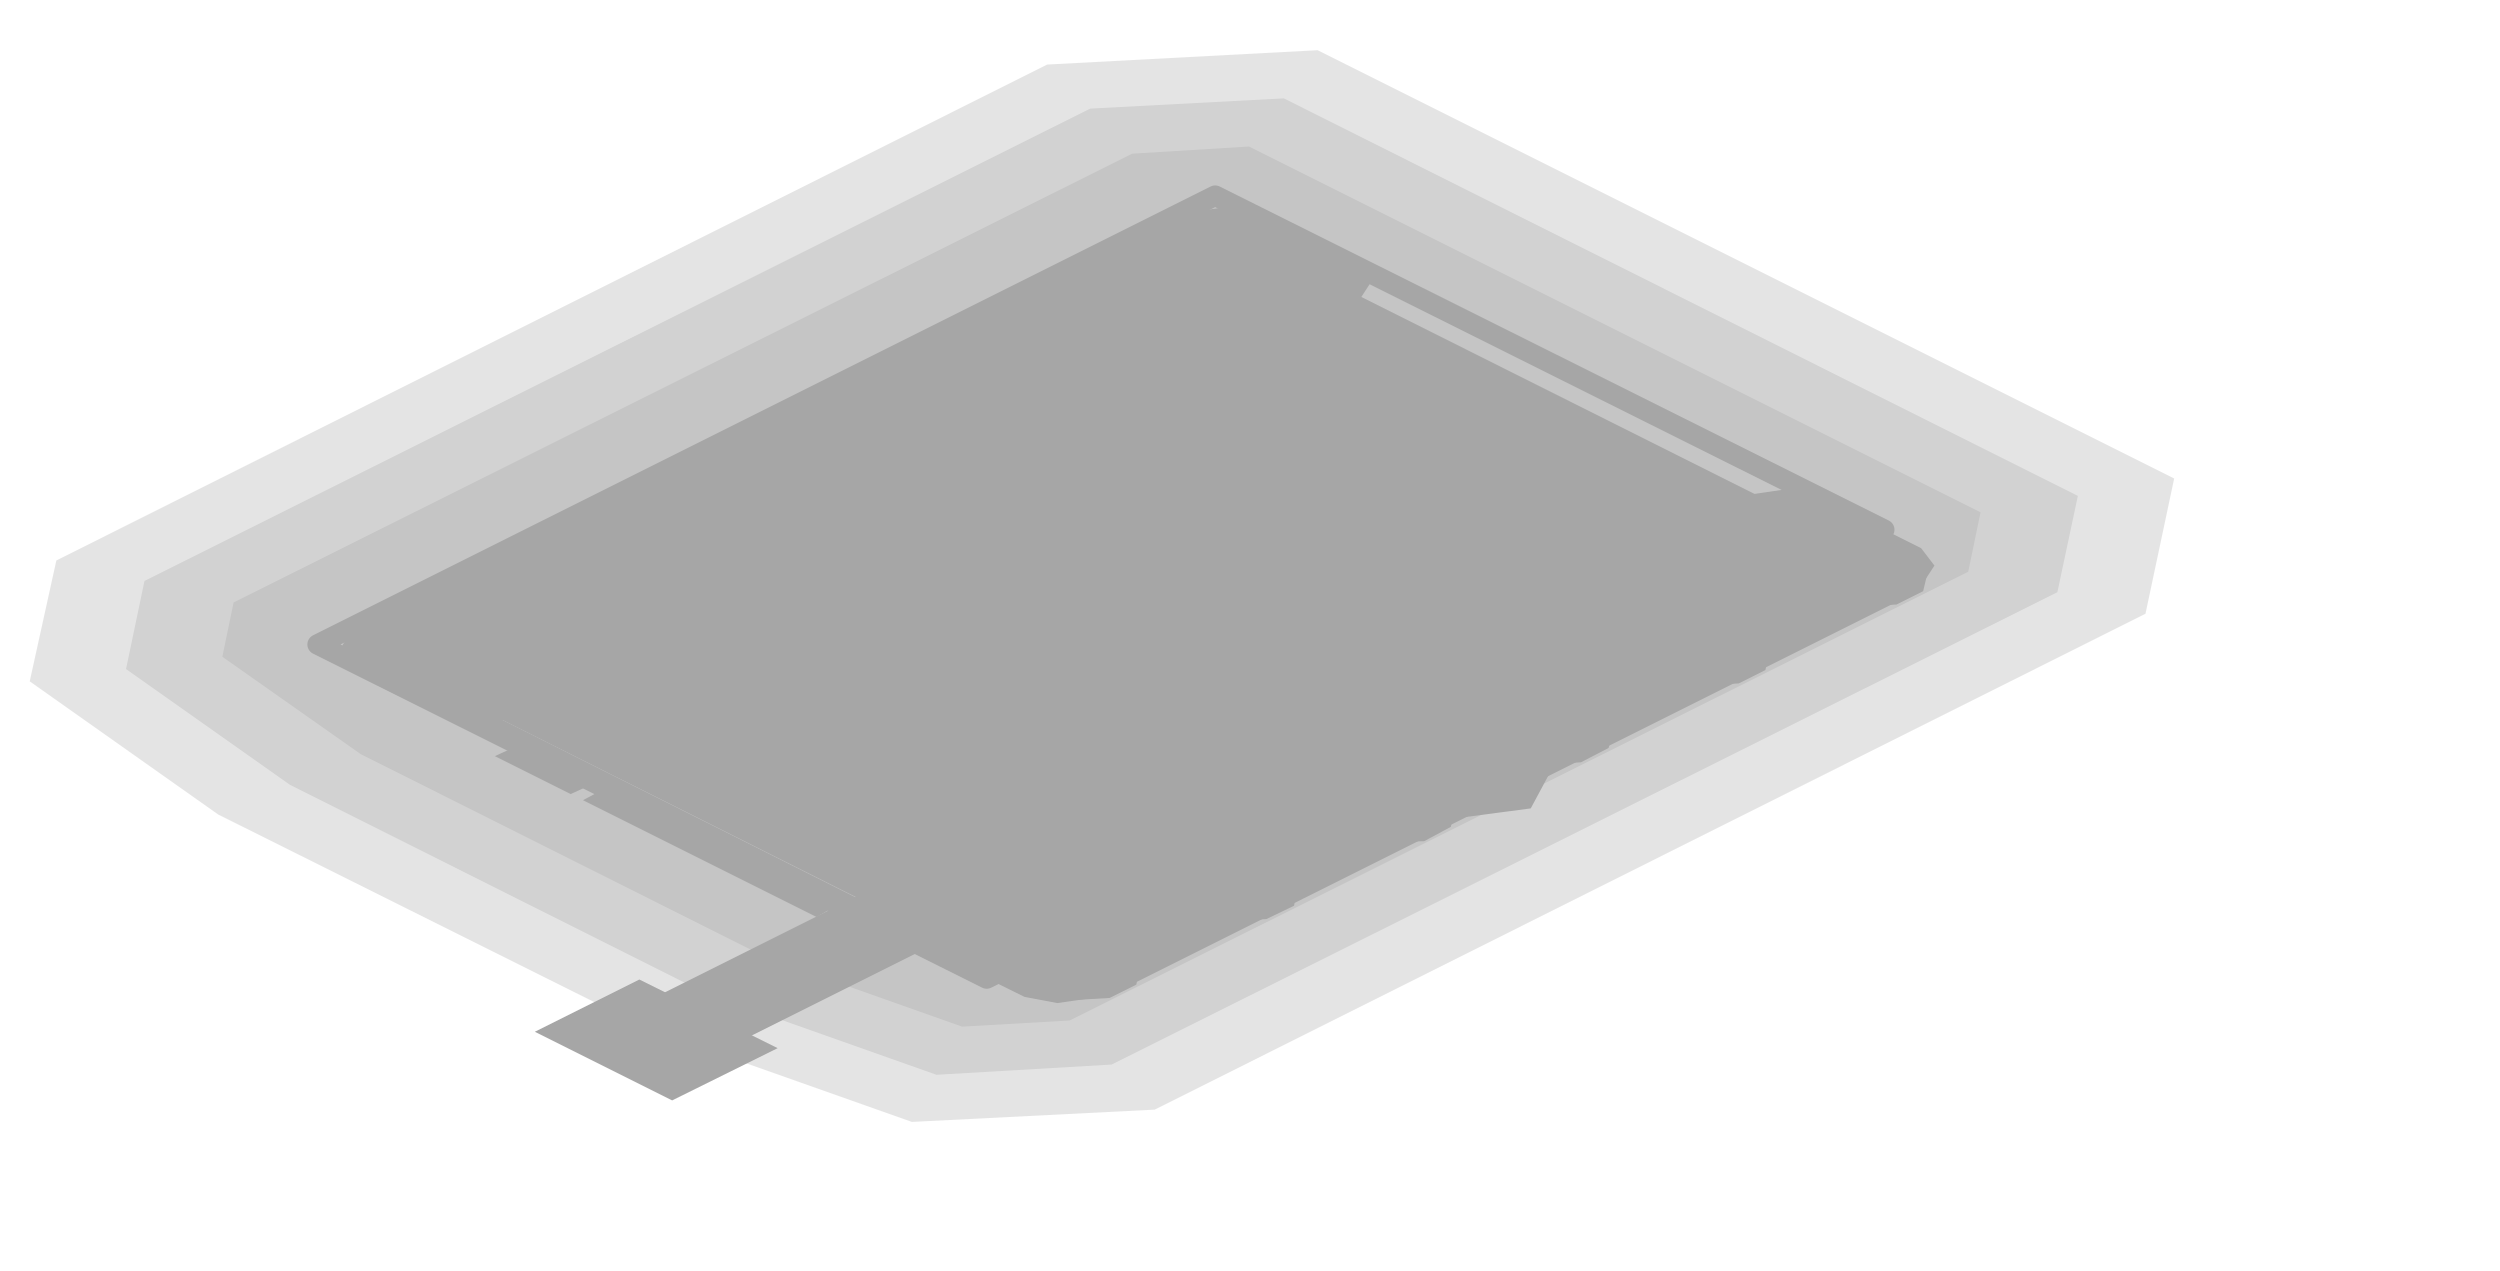
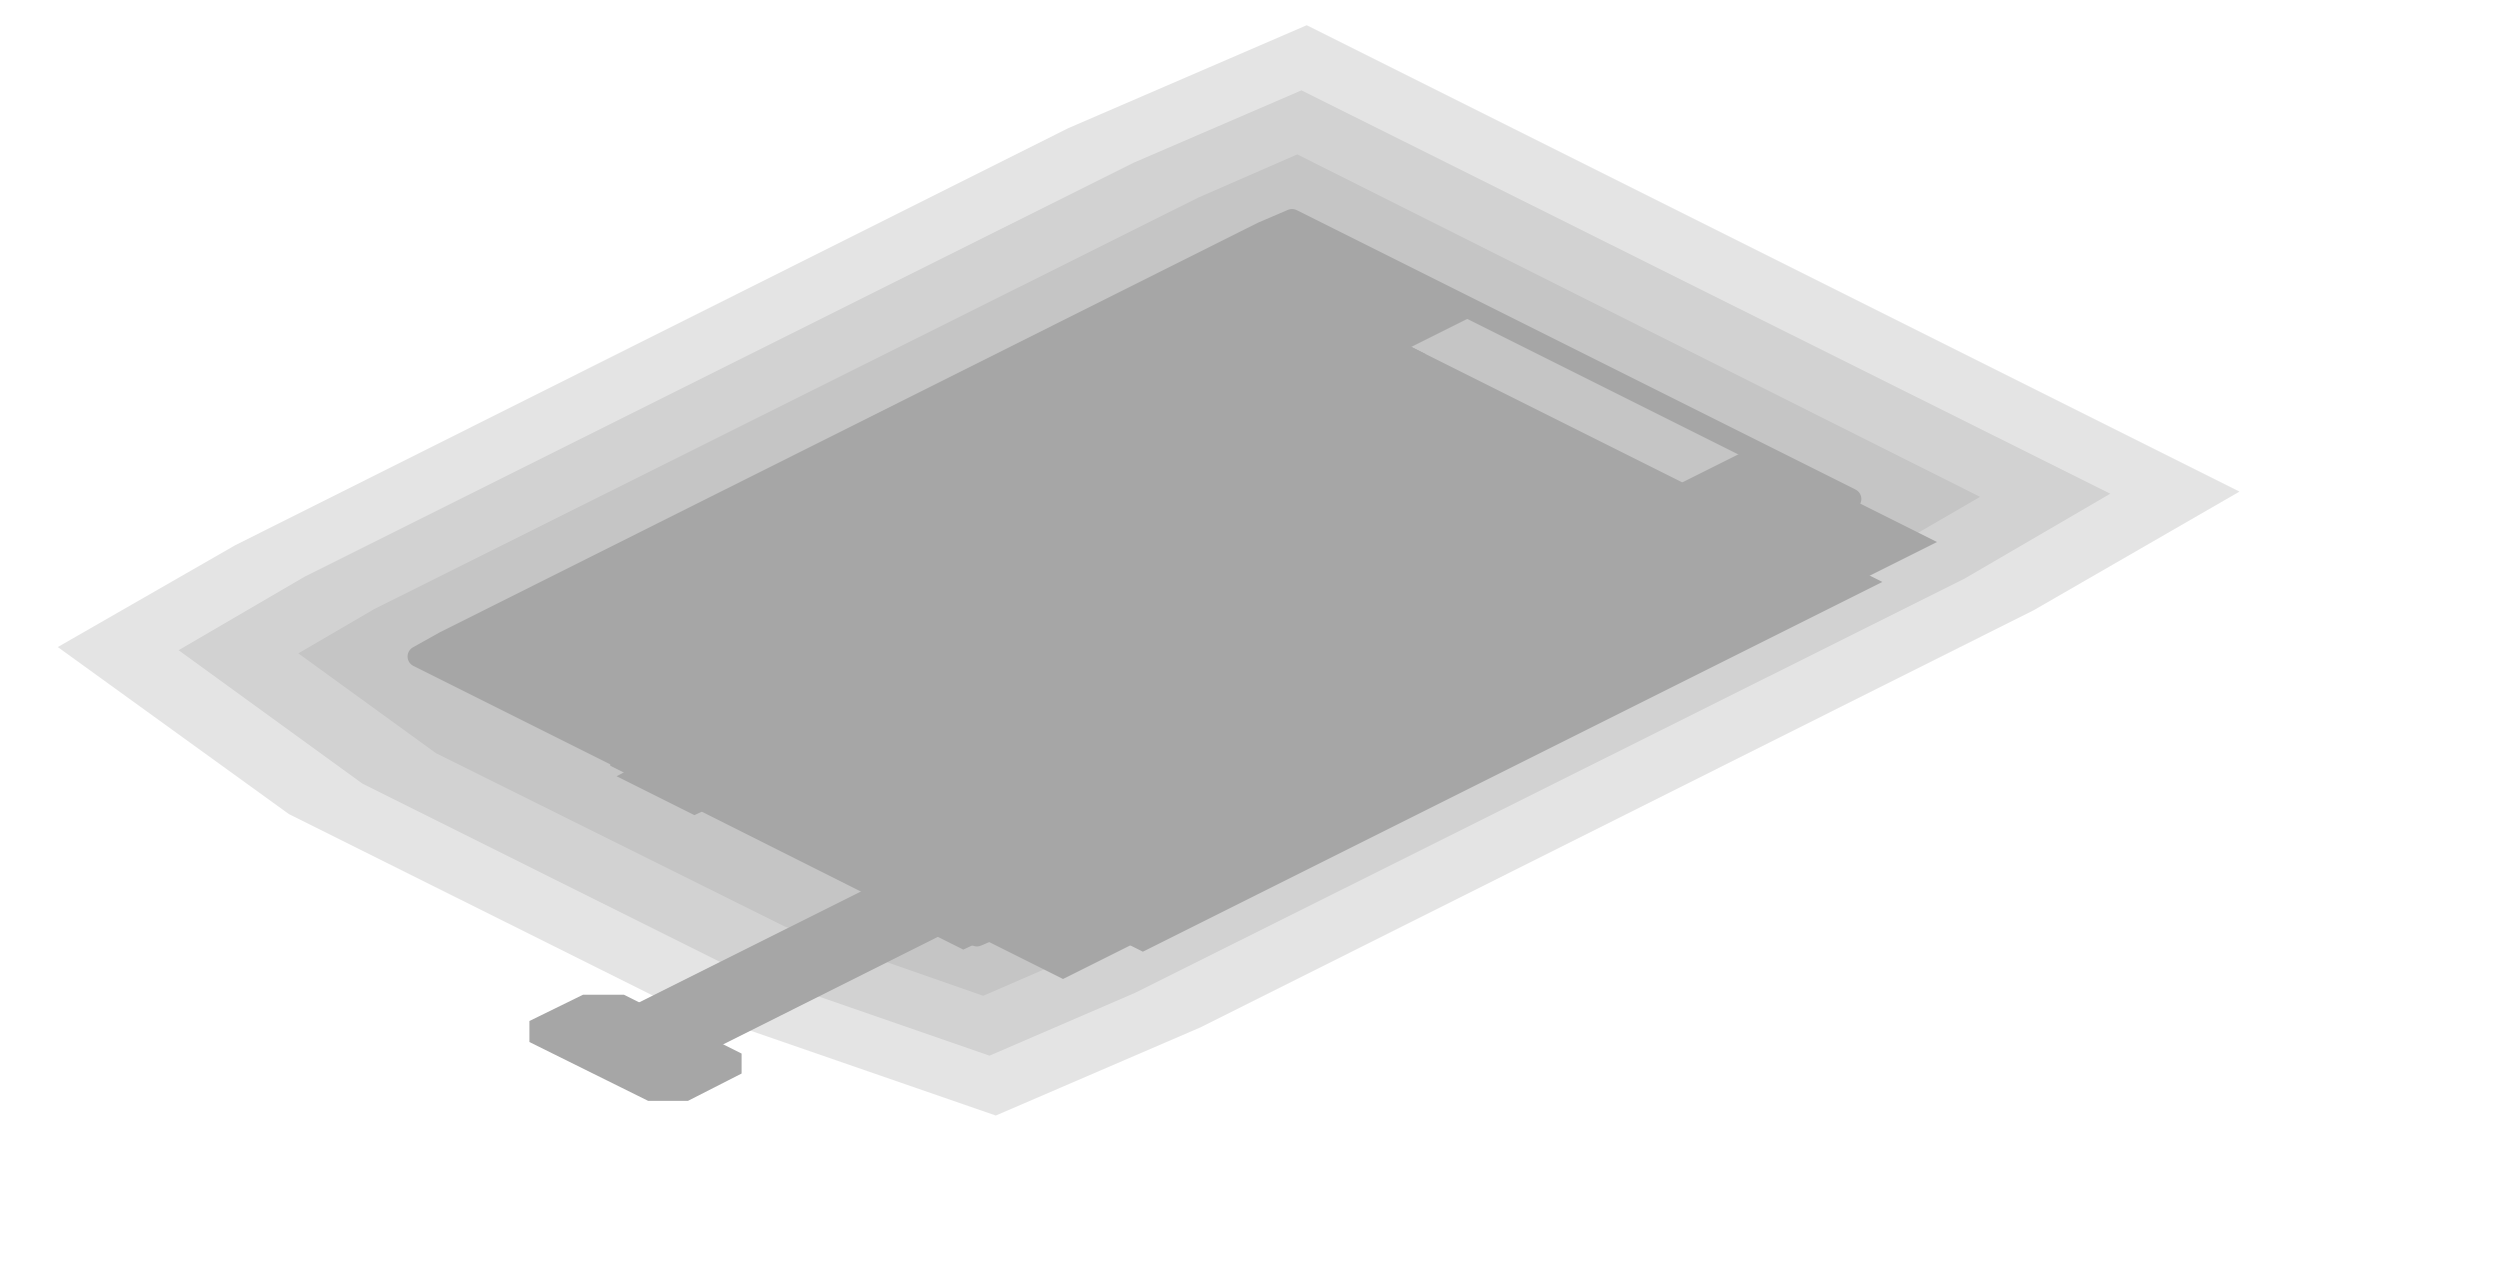
- <svg xmlns="http://www.w3.org/2000/svg" width="244" height="124" viewBox="0 0 244 124">
+ <svg xmlns="http://www.w3.org/2000/svg" width="238" height="122" viewBox="0 0 238 122">
  <g opacity="0.35">
-     <polygon points="209.4,59.9 112.7,108.3 89,109.5 63,100.3 21.3,79.5 2.9,66.5 5.5,54.7 102.2,6.3 128.6,4.9 212.2,46.7" fill="#000000" fill-opacity="0.3" />
-     <polygon points="200.8,57.8 108.5,103.9 91.4,104.9 68.8,96.9 28.3,76.6 12.3,65.3 14.1,56.7 106.4,10.6 125.3,9.6 202.8,48.4" fill="#000000" fill-opacity="0.3" />
-     <polygon points="192.1,55.8 104.4,99.6 93.9,100.2 74.7,93.4 35.2,73.6 21.7,64.1 22.8,58.8 110.5,15 121.9,14.3 193.3,50" fill="#000000" fill-opacity="0.3" />
-     <polygon points="118.6,19.1 183.9,51.7 96.3,95.5 31,62.9" fill="none" stroke="#000000" stroke-width="2" stroke-linejoin="round" />
-     <polygon points="168.2,49.3 186.2,58.2 109.4,96.6 91.4,87.7" fill="#000000" />
-     <polygon points="169.9,48.4 174,47.8 177.3,48.4 187.5,53.5 188.8,55.2 187.5,57.2 184.1,58.9 180,59.5 176.8,58.9 166.5,53.8 165.3,52.2 166.6,50.1" fill="#000000" />
-     <polygon points="93.1,86.8 97.2,86.2 100.5,86.8 110.7,91.9 112,93.6 110.7,95.6 107.3,97.3 103.2,97.9 100,97.3 89.7,92.2 88.5,90.6 89.8,88.5" fill="#000000" />
-     <polygon points="181,54.3 184.4,54.1 188.1,56 187.7,57.7 185.1,59 181.7,59.2 178,57.3 178.3,55.7" fill="#000000" />
-     <polygon points="165.6,62 169,61.8 172.7,63.7 172.3,65.4 169.7,66.7 166.3,66.9 162.6,65 163,63.3" fill="#000000" />
-     <polygon points="150.3,69.7 153.6,69.5 157.4,71.4 157,73 154.3,74.4 151,74.6 147.2,72.7 147.6,71" fill="#000000" />
-     <polygon points="134.9,77.4 138.3,77.2 142,79 141.6,80.7 139,82.1 135.6,82.2 131.9,80.4 132.3,78.7" fill="#000000" />
-     <polygon points="119.5,85 122.9,84.9 126.6,86.7 126.3,88.4 123.6,89.7 120.2,89.9 116.5,88.1 116.9,86.4" fill="#000000" />
-     <polygon points="104.2,92.7 107.6,92.5 111.3,94.4 110.9,96.1 108.3,97.4 104.9,97.6 101.2,95.7 101.5,94.1" fill="#000000" />
-     <polygon points="113.2,21.8 131.1,30.7 54.3,69.1 36.4,60.2" fill="#000000" />
-     <polygon points="114.9,20.9 119,20.3 122.2,20.9 132.5,26 133.7,27.7 132.4,29.7 129.1,31.4 125,32 121.7,31.4 111.5,26.3 110.2,24.6 111.5,22.6" fill="#000000" />
-     <polygon points="38.1,59.3 42.2,58.7 45.4,59.3 55.7,64.4 56.9,66.1 55.6,68.1 52.3,69.8 48.2,70.4 44.9,69.8 34.7,64.7 33.4,63 34.7,61" fill="#000000" />
-     <polygon points="113.8,20.7 117.2,20.5 120.9,22.4 120.5,24.1 117.9,25.4 114.5,25.6 110.8,23.7 111.1,22.1" fill="#000000" />
-     <polygon points="98.4,28.4 101.8,28.2 105.5,30.1 105.1,31.8 102.5,33.1 99.1,33.3 95.4,31.4 95.8,29.7" fill="#000000" />
-     <polygon points="83.1,36.1 86.4,35.9 90.2,37.8 89.8,39.4 87.1,40.8 83.8,41 80,39.1 80.4,37.4" fill="#000000" />
-     <polygon points="67.7,43.8 71.1,43.6 74.8,45.4 74.4,47.1 71.8,48.5 68.4,48.6 64.7,46.8 65.1,45.1" fill="#000000" />
-     <polygon points="52.3,51.4 55.7,51.3 59.4,53.1 59.1,54.8 56.4,56.1 53,56.3 49.3,54.5 49.7,52.8" fill="#000000" />
-     <polygon points="37,59.1 40.4,58.9 44.1,60.8 43.7,62.5 41.1,63.8 37.7,64 34,62.1 34.3,60.5" fill="#000000" />
-     <polygon points="121.3,29 169.6,53.2 99.2,88.4 50.9,64.2" fill="#000000" />
-     <polygon points="131.9,28.5 184.4,54.8 120.4,86.8 67.9,60.5" fill="#000000" />
-     <polygon points="67.9,60.5 120.4,86.8 95,93.3 48.7,70.1" fill="#000000" />
-     <polygon points="48.7,70.1 95.5,93.6 93,94.8 46.1,71.4" fill="#000000" />
-     <polygon points="58.2,77.4 80.9,88.8 79.7,89.5 56.9,78.1" fill="#000000" />
-     <polygon points="172.9,54.2 178.2,56.8 114.2,88.8 108.9,86.2" fill="#000000" />
-     <polygon points="126.8,31.1 132.1,33.8 68.1,65.8 62.8,63.1" fill="#000000" />
-     <polygon points="173.7,55.8 179.3,58.7 121.7,87.5 116.1,84.6" fill="#000000" />
-     <polygon points="129.5,33.8 135.2,36.6 77.6,65.4 71.9,62.6" fill="#000000" />
-     <polygon points="137.6,38.5 152.8,46 133.6,55.6 118.4,48.1" fill="#000000" />
-     <polygon points="160.7,50 175.8,57.5 156.6,67.1 141.5,59.6" fill="#000000" />
-     <polygon points="95.7,66.1 118.4,77.5 104.4,84.5 81.6,73.2" fill="#000000" />
-     <polygon points="81.6,89.2 89,92.9 87.7,93.5 80.3,89.8" fill="#000000" />
-     <polygon points="49.6,73.2 57,76.9 55.7,77.5 48.3,73.8" fill="#000000" />
-     <polygon points="103.2,55.8 128.4,52.4 148.9,62.7 142.2,75.3 116.9,78.7 96.4,68.4" fill="#000000" />
-     <polygon points="102.3,55.3 131.5,51.4 155.3,63.3 147.4,77.9 118.2,81.8 94.4,70" fill="#000000" />
-     <polygon points="108.3,58.3 132.5,55.1 155.9,66.8 149.4,78.9 125.1,82.1 101.8,70.4" fill="#000000" />
-     <polygon points="119.1,63.7 136.2,61.4 150.3,68.5 145.7,77.1 128.6,79.4 114.5,72.3" fill="#000000" />
-     <polygon points="134.1,62.3 138.4,64.4 135.8,65.7 131.6,63.6" fill="#000000" />
-     <polygon points="111,73.1 121.3,78.3 109.8,84 99.5,78.9" fill="#000000" />
-     <polygon points="107.8,75.4 116.3,79.6 65.1,105.2 56.6,101" fill="#000000" />
-     <polygon points="62.4,95.6 75.9,102.3 65.6,107.4 52.2,100.7" fill="#000000" />
+     <polygon points="193.6,58.1 114.3,97.8 94.8,106.2 63,95.2 27.5,77.5 5.5,61.6 22.4,51.9 101.7,12.2 124.4,2.4 213.2,46.8" fill="#000000" fill-opacity="0.3" />
+     <polygon points="187,55.1 108.1,94.5 94.2,100.5 68.8,91.7 34.5,74.6 17,61.9 29,54.9 107.9,15.5 123.9,8.6 200.9,47" fill="#000000" fill-opacity="0.3" />
+     <polygon points="180.4,52 101.9,91.2 93.6,94.8 74.7,88.2 41.5,71.7 28.4,62.2 35.6,58 114.1,18.8 123.5,14.7 188.5,47.3" fill="#000000" fill-opacity="0.3" />
+     <polygon points="120.2,22.1 123,20.9 176.2,47.5 173.7,48.9 95.8,87.9 93,89.1 39.8,62.5 42.3,61.1" fill="none" stroke="#000000" stroke-width="2" stroke-linejoin="round" />
+     <polygon points="166.6,42.7 184.4,51.6 101.2,93.2 83.4,84.3" fill="#000000" />
+     <polygon points="161.6,45.8 165,45.3 167.8,45.9 177.8,50.9 179,52.4 178.1,54.1 175.5,55.4 172.1,55.8 169.2,55.2 159.2,50.3 158,48.8 158.9,47.1" fill="#000000" />
+     <polygon points="147.7,52.7 151.1,52.3 154,52.9 164,57.9 165.2,59.3 164.3,61 161.6,62.3 158.2,62.8 155.3,62.2 145.4,57.2 144.2,55.8 145.1,54.1" fill="#000000" />
+     <polygon points="133.8,59.7 137.3,59.2 140.1,59.8 150.1,64.8 151.3,66.2 150.4,67.9 147.7,69.3 144.3,69.7 141.5,69.1 131.5,64.1 130.3,62.7 131.2,61" fill="#000000" />
+     <polygon points="120,66.6 123.4,66.1 126.2,66.7 136.2,71.7 137.4,73.2 136.5,74.9 133.9,76.2 130.5,76.6 127.6,76 117.6,71.1 116.4,69.6 117.3,67.9" fill="#000000" />
+     <polygon points="106.1,73.5 109.5,73.1 112.4,73.7 122.4,78.7 123.6,80.1 122.7,81.8 120,83.1 116.6,83.6 113.7,83 103.8,78 102.6,76.6 103.5,74.9" fill="#000000" />
+     <polygon points="92.2,80.5 95.7,80 98.5,80.6 108.5,85.6 109.7,87 108.8,88.7 106.1,90.1 102.7,90.5 99.9,89.9 89.9,84.9 88.7,83.5 89.6,81.8" fill="#000000" />
+     <polygon points="123,20.9 140.8,29.8 57.6,71.4 39.8,62.5" fill="#000000" />
+     <polygon points="118.1,24 121.5,23.6 124.3,24.2 134.3,29.2 135.5,30.6 134.6,32.3 131.9,33.6 128.5,34.1 125.7,33.5 115.7,28.5 114.5,27.1 115.4,25.4" fill="#000000" />
+     <polygon points="104.2,31 107.6,30.5 110.5,31.1 120.4,36.1 121.6,37.5 120.7,39.2 118.1,40.6 114.7,41 111.8,40.4 101.8,35.4 100.6,34 101.5,32.3" fill="#000000" />
+     <polygon points="90.3,37.9 93.7,37.5 96.6,38.1 106.6,43 107.8,44.5 106.9,46.2 104.2,47.5 100.8,48 98,47.4 88,42.4 86.8,40.9 87.7,39.2" fill="#000000" />
+     <polygon points="76.5,44.8 79.9,44.4 82.7,45 92.7,50 93.9,51.4 93,53.1 90.3,54.4 86.9,54.9 84.1,54.3 74.1,49.3 72.9,47.9 73.8,46.2" fill="#000000" />
+     <polygon points="62.6,51.8 66,51.3 68.9,51.9 78.8,56.9 80,58.3 79.1,60 76.5,61.4 73.1,61.8 70.2,61.2 60.2,56.2 59,54.8 59.9,53.1" fill="#000000" />
+     <polygon points="48.7,58.7 52.1,58.3 55,58.9 65,63.8 66.2,65.3 65.3,67 62.6,68.3 59.2,68.8 56.4,68.2 46.4,63.2 45.2,61.7 46.1,60" fill="#000000" />
+     <polygon points="124.3,31.8 131.9,31.8 161.1,46.4 161.1,50.2 98.4,81.6 90.7,81.6 61.5,67 61.5,63.1" fill="#000000" />
+     <polygon points="168.4,50 179.2,55.4 108.8,90.6 98,85.2" fill="#000000" />
+     <polygon points="124.8,28.2 135.7,33.7 65.3,68.9 54.4,63.4" fill="#000000" />
+     <polygon points="124,36.1 134.2,36.1 163.2,50.6 163.2,55.7 115.8,79.4 105.6,79.4 76.6,64.9 76.6,59.8" fill="#000000" />
+     <polygon points="72.2,62 79.8,62 111.3,77.8 110.3,81.1 92.5,86.3 83.8,85.8 58.1,72.9 58.1,69.1" fill="#000000" />
+     <polygon points="129.9,41.6 138.8,41.6 160.9,52.6 160.9,57.1 122.5,76.3 113.5,76.3 91.5,65.3 91.5,60.8" fill="#000000" />
+     <polygon points="159.4,50.6 166.8,54.3 109.2,83.1 101.8,79.4" fill="#000000" />
+     <polygon points="126.8,34.3 134.2,38 76.6,66.8 69.2,63.1" fill="#000000" />
+     <polygon points="97.5,60 126.7,74.6 108.8,83.5 79.6,69" fill="#000000" />
+     <polygon points="98.5,61.8 124.7,74.9 109.4,82.6 83.2,69.5" fill="#000000" />
+     <polygon points="99.1,63.4 123.2,75.4 110.4,81.8 86.3,69.8" fill="#000000" />
+     <polygon points="85.6,86 93,89.8 91.7,90.4 84.3,86.7" fill="#000000" />
+     <polygon points="60,73.2 67.4,77 66.1,77.6 58.7,73.9" fill="#000000" />
+     <polygon points="122.3,47.6 144.5,50.6 146.5,51.6 152.5,62.7 136.2,70.8 114,67.9 112,66.8 106,55.7" fill="#000000" />
+     <polygon points="124.9,49.6 145.1,52.3 150.2,54.9 155.6,65 140.8,72.4 120.6,69.7 115.5,67.1 110.1,57" fill="#000000" />
+     <polygon points="131.3,54.7 146.5,56.8 148.5,57.8 152.6,65.3 141.5,70.9 126.4,68.9 124.3,67.8 120.2,60.3" fill="#000000" />
+     <polygon points="138.4,56.1 142.6,58.2 140.1,59.5 135.8,57.4" fill="#000000" />
+     <polygon points="113.4,64.1 117.2,64.1 128.7,69.8 128.7,71.8 123.6,74.3 119.8,74.3 108.3,68.6 108.3,66.6" fill="#000000" />
+     <polygon points="112.1,69.8 120,73.8 66.3,100.7 58.3,96.7" fill="#000000" />
+     <polygon points="55.5,94.7 59.4,94.7 70.6,100.3 70.6,102.2 65.5,104.8 61.7,104.8 50.4,99.2 50.4,97.2" fill="#000000" />
  </g>
</svg>
